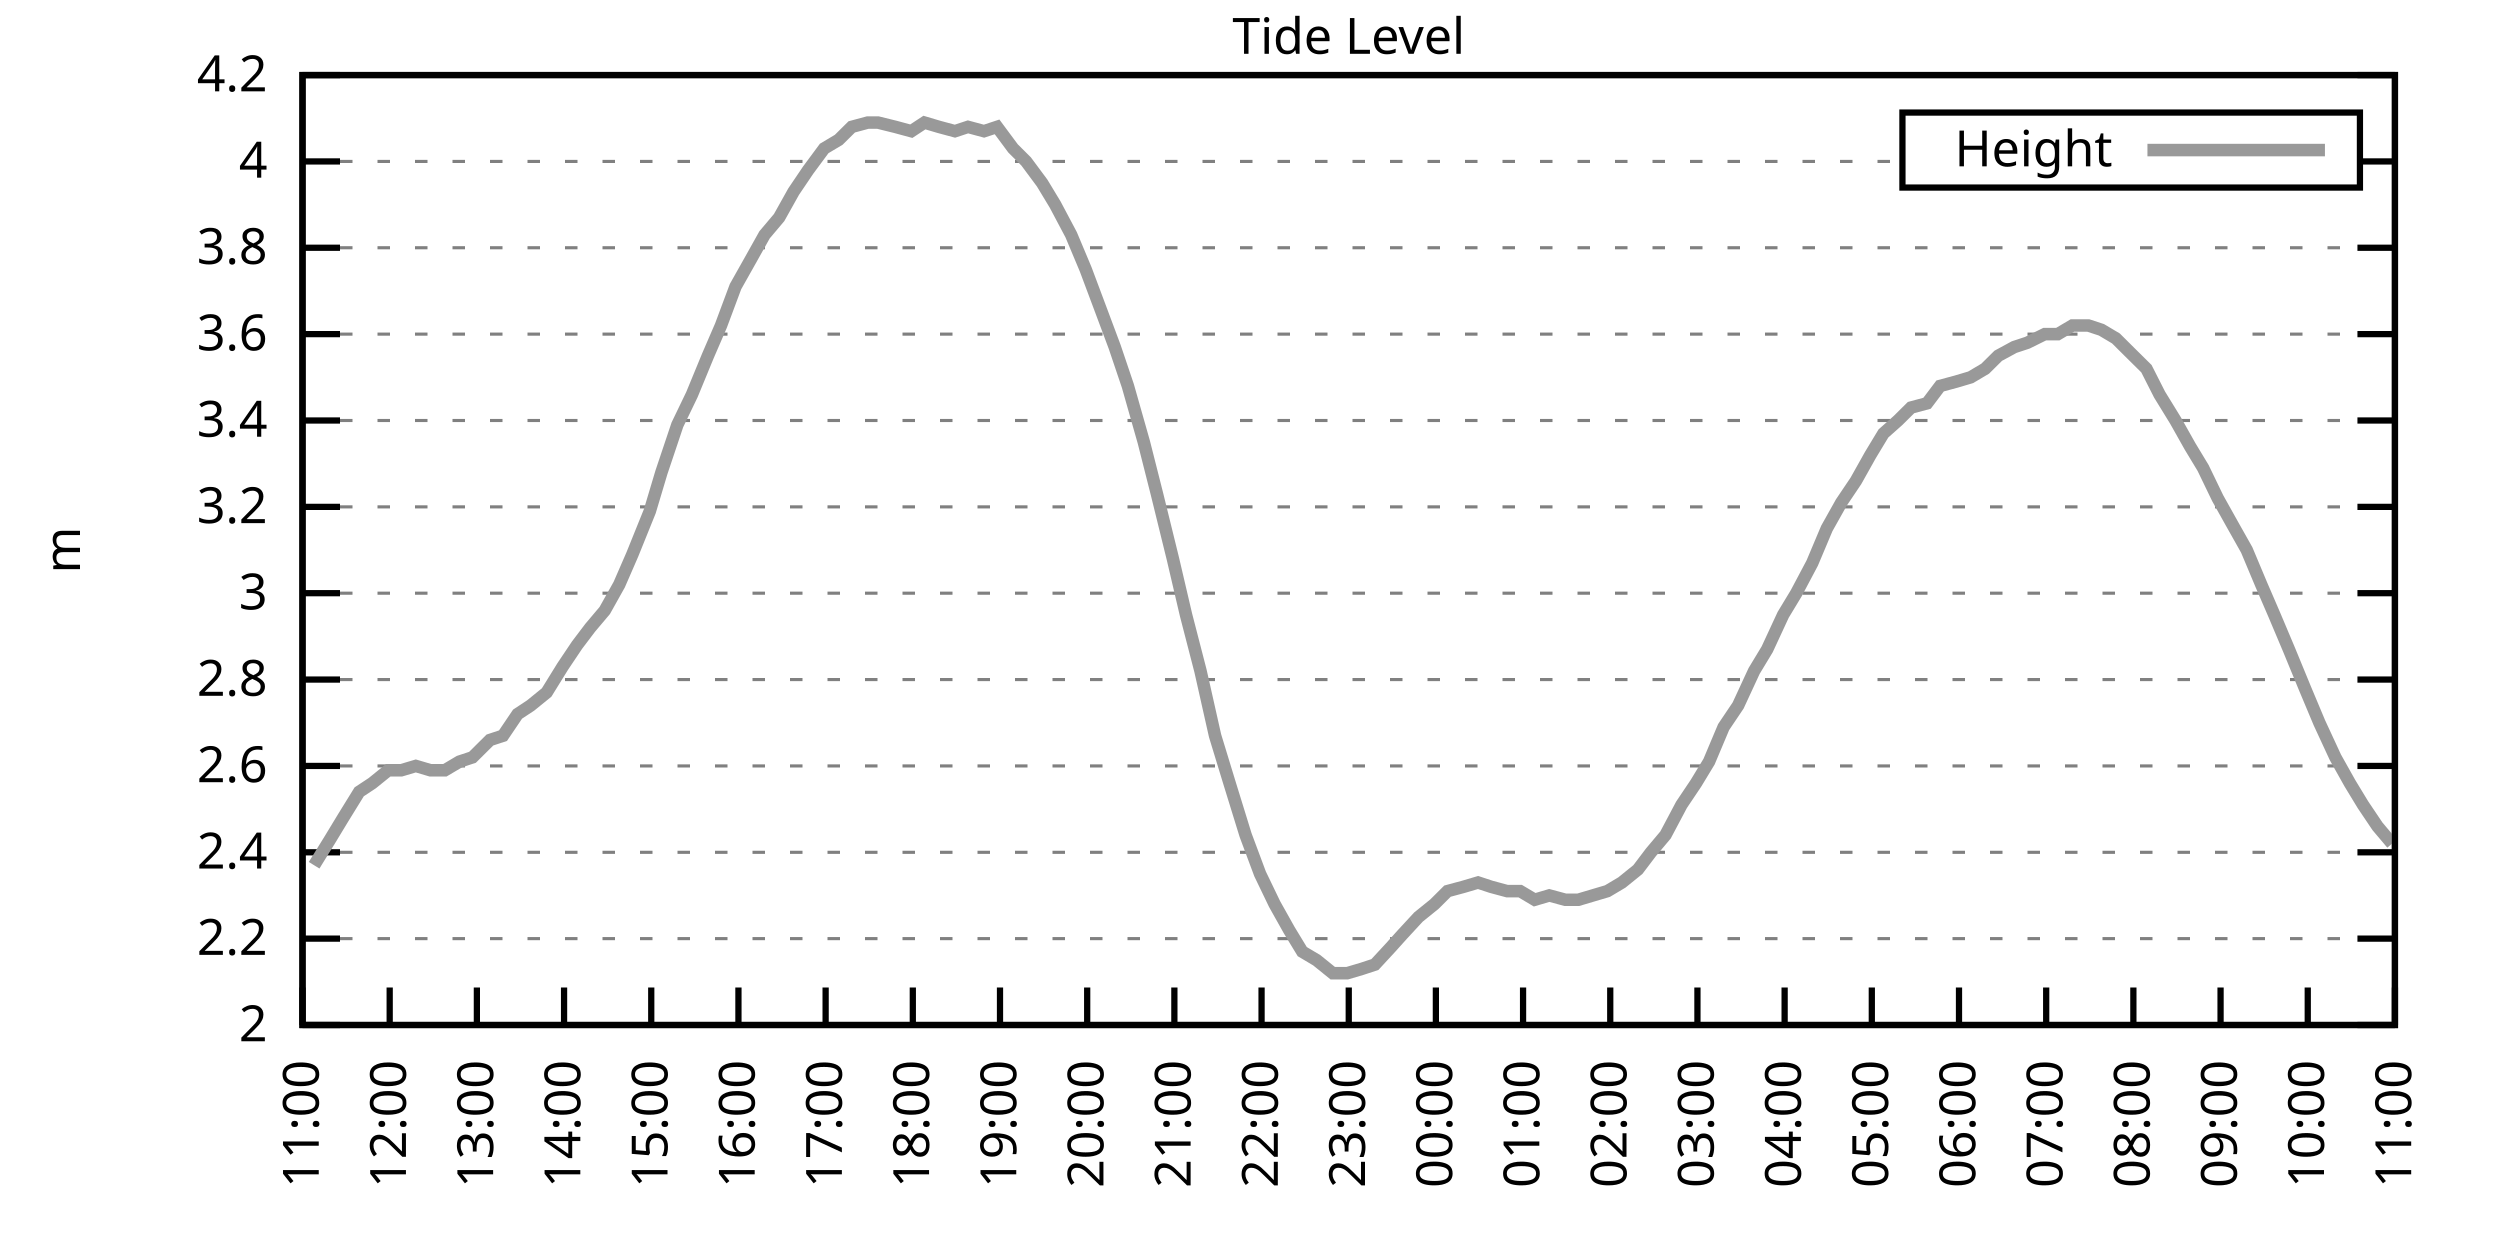
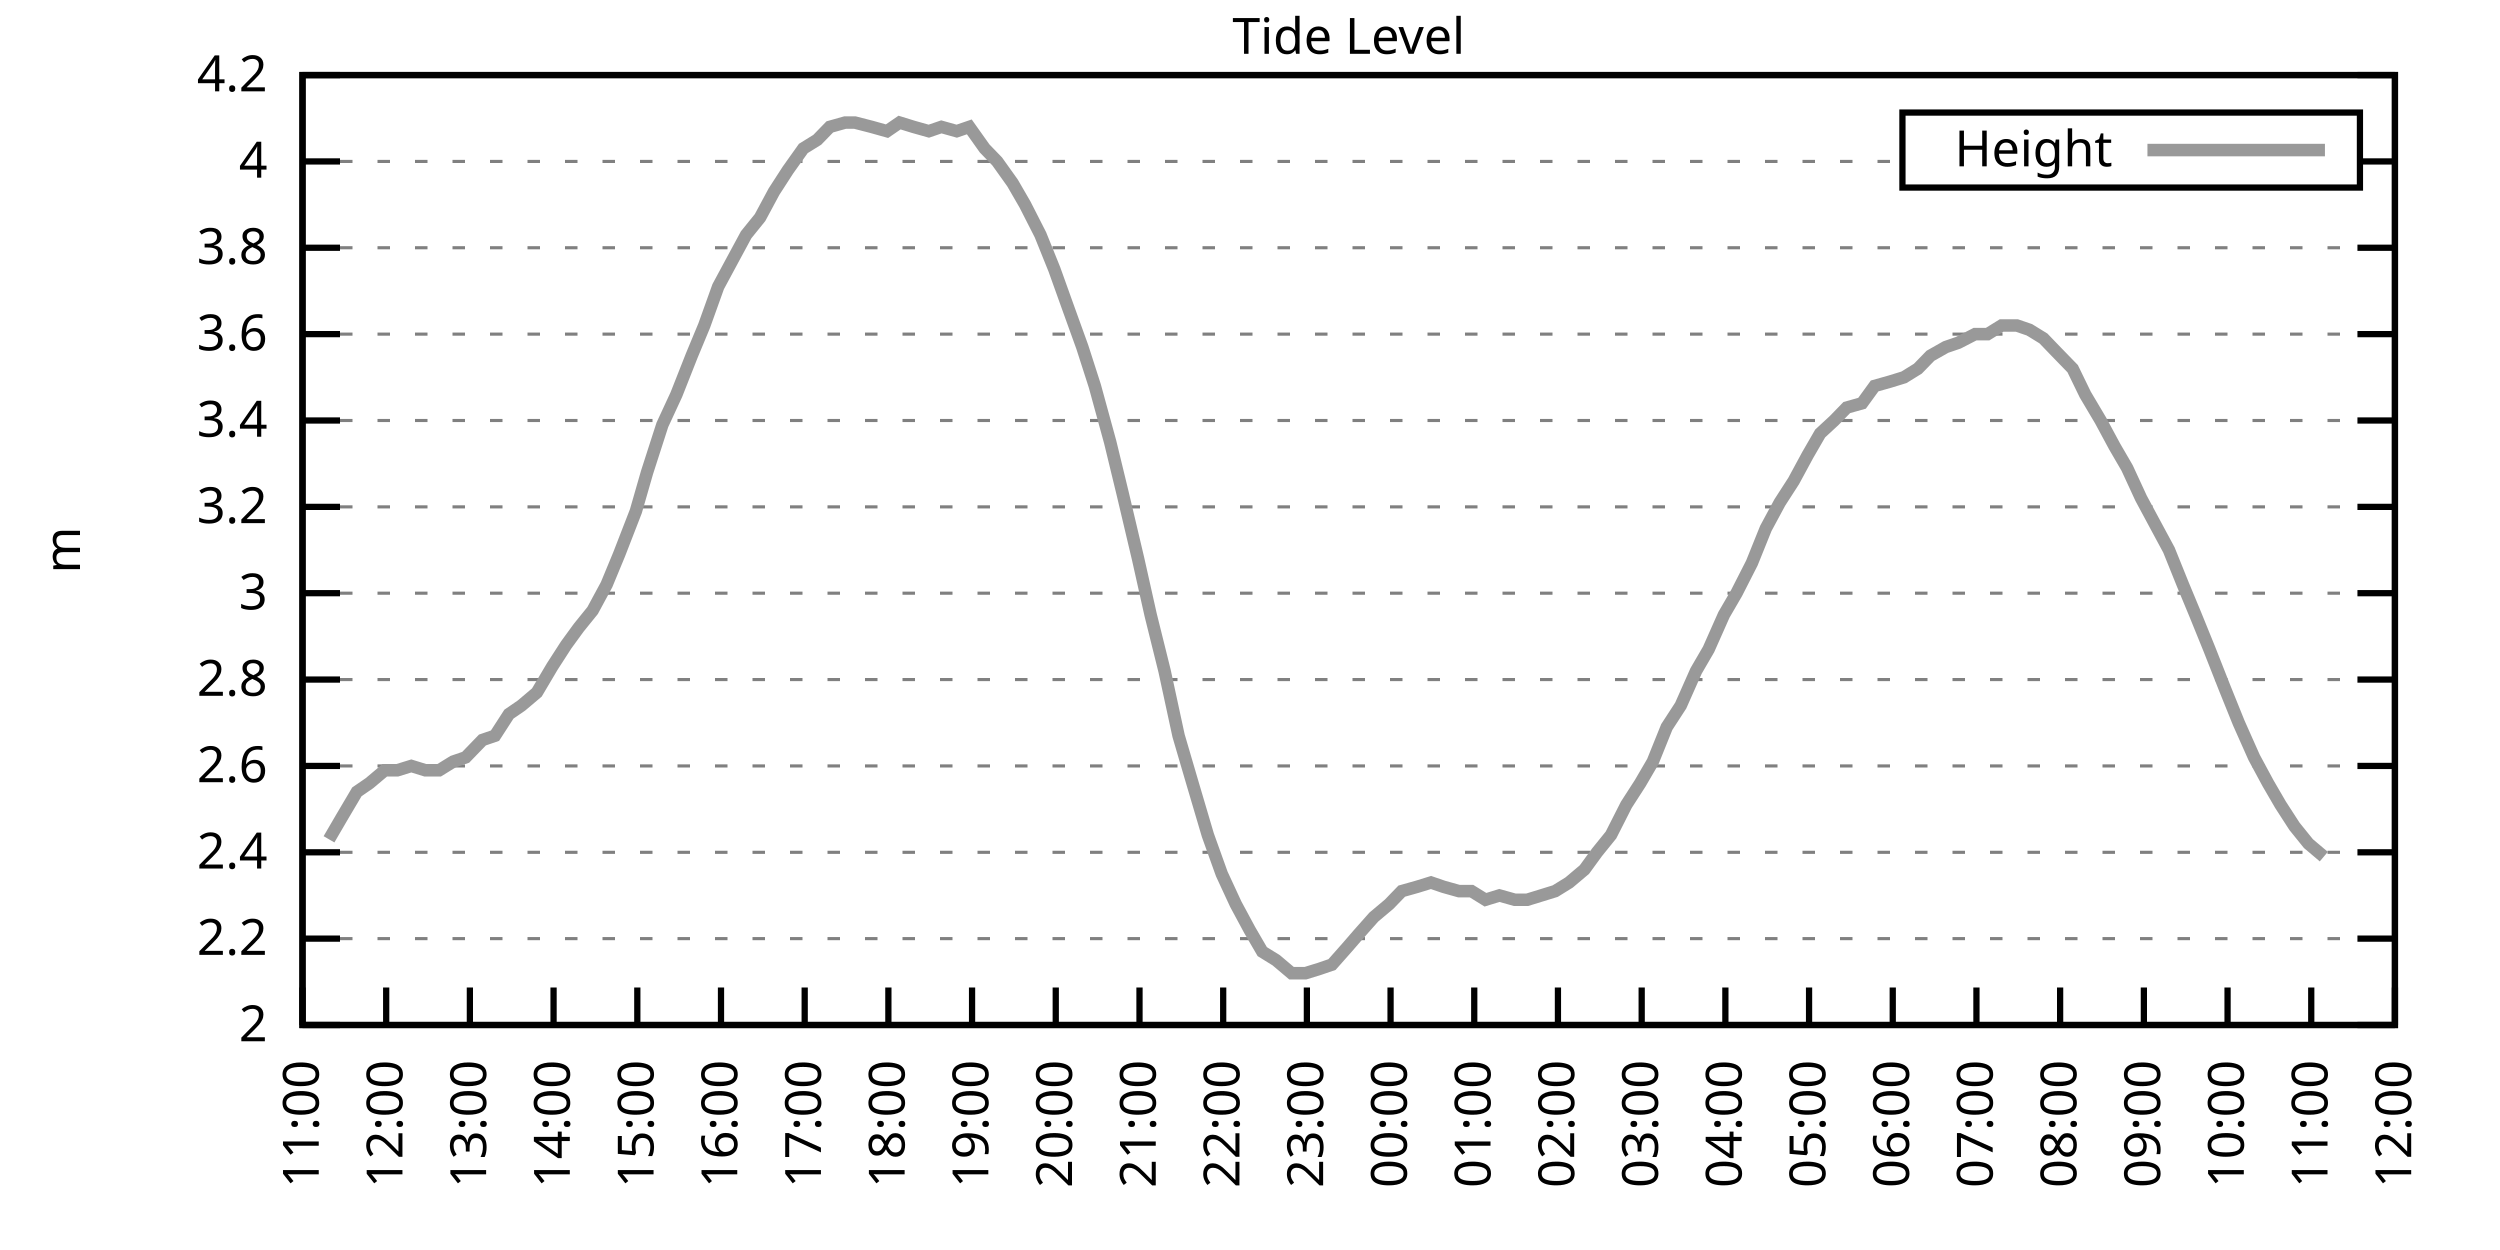
<svg xmlns="http://www.w3.org/2000/svg" xmlns:xlink="http://www.w3.org/1999/xlink" width="400" height="200" viewBox="0 0 400 200">
  <g id="gnuplot_canvas">
    <rect x="0" y="0" width="400" height="200" fill="none" />
    <defs>
      <circle id="gpDot" r="0.5" stroke-width="0.5" stroke="currentColor" />
      <path id="gpPt0" stroke-width="0.333" stroke="currentColor" d="M-1,0 h2 M0,-1 v2" />
      <path id="gpPt1" stroke-width="0.333" stroke="currentColor" d="M-1,-1 L1,1 M1,-1 L-1,1" />
      <path id="gpPt2" stroke-width="0.333" stroke="currentColor" d="M-1,0 L1,0 M0,-1 L0,1 M-1,-1 L1,1 M-1,1 L1,-1" />
      <rect id="gpPt3" stroke-width="0.333" stroke="currentColor" x="-1" y="-1" width="2" height="2" />
      <rect id="gpPt4" stroke-width="0.333" stroke="currentColor" fill="currentColor" x="-1" y="-1" width="2" height="2" />
      <circle id="gpPt5" stroke-width="0.333" stroke="currentColor" cx="0" cy="0" r="1" />
      <use xlink:href="#gpPt5" id="gpPt6" fill="currentColor" stroke="none" />
      <path id="gpPt7" stroke-width="0.333" stroke="currentColor" d="M0,-1.33 L-1.33,0.67 L1.33,0.67 z" />
      <use xlink:href="#gpPt7" id="gpPt8" fill="currentColor" stroke="none" />
      <use xlink:href="#gpPt7" id="gpPt9" stroke="currentColor" transform="rotate(180)" />
      <use xlink:href="#gpPt9" id="gpPt10" fill="currentColor" stroke="none" />
      <use xlink:href="#gpPt3" id="gpPt11" stroke="currentColor" transform="rotate(45)" />
      <use xlink:href="#gpPt11" id="gpPt12" fill="currentColor" stroke="none" />
      <path id="gpPt13" stroke-width="0.333" stroke="currentColor" d="M0,1.330 L1.265,0.411 L0.782,-1.067 L-0.782,-1.076 L-1.265,0.411 z" />
      <use xlink:href="#gpPt13" id="gpPt14" fill="currentColor" stroke="none" />
      <filter id="textbox" filterUnits="objectBoundingBox" x="0" y="0" height="1" width="1">
        <feFlood flood-color="white" flood-opacity="1" result="bgnd" />
        <feComposite in="SourceGraphic" in2="bgnd" operator="atop" />
      </filter>
      <filter id="greybox" filterUnits="objectBoundingBox" x="0" y="0" height="1" width="1">
        <feFlood flood-color="lightgrey" flood-opacity="1" result="grey" />
        <feComposite in="SourceGraphic" in2="grey" operator="atop" />
      </filter>
    </defs>
    <g fill="none" color="white" stroke="currentColor" stroke-width="1.00" stroke-linecap="butt" stroke-linejoin="miter">
</g>
    <g fill="none" color="black" stroke="currentColor" stroke-width="1.00" stroke-linecap="butt" stroke-linejoin="miter">
      <g stroke="none" shape-rendering="crispEdges">
        <polygon fill="rgb(255, 255, 255)" points="48.40,164.00 383.18,164.00 383.18,12.02 48.40,12.02 " />
      </g>
    </g>
    <g fill="none" color="black" stroke="currentColor" stroke-width="1.00" stroke-linecap="butt" stroke-linejoin="miter">
</g>
    <g fill="none" color="black" stroke="black" stroke-width="0.50" stroke-linecap="butt" stroke-linejoin="miter">
</g>
    <g fill="none" color="gray" stroke="currentColor" stroke-width="0.50" stroke-linecap="butt" stroke-linejoin="miter">
      <path stroke="gray" stroke-dasharray="2,4" class="gridline" d="M48.40,164.00 L383.19,164.00  " />
    </g>
    <g fill="none" color="gray" stroke="gray" stroke-width="1.00" stroke-linecap="butt" stroke-linejoin="miter">
</g>
    <g fill="none" color="black" stroke="currentColor" stroke-width="1.00" stroke-linecap="butt" stroke-linejoin="miter">
      <path stroke="black" d="M48.40,164.00 L54.40,164.00 M383.19,164.00 L377.19,164.00  " />
      <g transform="translate(42.80,166.60)" stroke="none" fill="black" font-family="Sans" font-size="8.00" text-anchor="end">
        <text>
          <tspan font-family="Sans"> 2</tspan>
        </text>
      </g>
    </g>
    <g fill="none" color="black" stroke="currentColor" stroke-width="1.00" stroke-linecap="butt" stroke-linejoin="miter">
</g>
    <g fill="none" color="black" stroke="black" stroke-width="0.50" stroke-linecap="butt" stroke-linejoin="miter">
</g>
    <g fill="none" color="gray" stroke="currentColor" stroke-width="0.50" stroke-linecap="butt" stroke-linejoin="miter">
      <path stroke="gray" stroke-dasharray="2,4" class="gridline" d="M48.40,150.18 L383.19,150.18  " />
    </g>
    <g fill="none" color="gray" stroke="gray" stroke-width="1.00" stroke-linecap="butt" stroke-linejoin="miter">
</g>
    <g fill="none" color="black" stroke="currentColor" stroke-width="1.00" stroke-linecap="butt" stroke-linejoin="miter">
      <path stroke="black" d="M48.40,150.18 L54.40,150.18 M383.19,150.18 L377.19,150.18  " />
      <g transform="translate(42.80,152.78)" stroke="none" fill="black" font-family="Sans" font-size="8.00" text-anchor="end">
        <text>
          <tspan font-family="Sans"> 2.2</tspan>
        </text>
      </g>
    </g>
    <g fill="none" color="black" stroke="currentColor" stroke-width="1.00" stroke-linecap="butt" stroke-linejoin="miter">
</g>
    <g fill="none" color="black" stroke="black" stroke-width="0.50" stroke-linecap="butt" stroke-linejoin="miter">
</g>
    <g fill="none" color="gray" stroke="currentColor" stroke-width="0.50" stroke-linecap="butt" stroke-linejoin="miter">
      <path stroke="gray" stroke-dasharray="2,4" class="gridline" d="M48.40,136.37 L383.19,136.37  " />
    </g>
    <g fill="none" color="gray" stroke="gray" stroke-width="1.00" stroke-linecap="butt" stroke-linejoin="miter">
</g>
    <g fill="none" color="black" stroke="currentColor" stroke-width="1.00" stroke-linecap="butt" stroke-linejoin="miter">
      <path stroke="black" d="M48.40,136.37 L54.40,136.37 M383.19,136.37 L377.19,136.37  " />
      <g transform="translate(42.80,138.97)" stroke="none" fill="black" font-family="Sans" font-size="8.00" text-anchor="end">
        <text>
          <tspan font-family="Sans"> 2.4</tspan>
        </text>
      </g>
    </g>
    <g fill="none" color="black" stroke="currentColor" stroke-width="1.00" stroke-linecap="butt" stroke-linejoin="miter">
</g>
    <g fill="none" color="black" stroke="black" stroke-width="0.50" stroke-linecap="butt" stroke-linejoin="miter">
</g>
    <g fill="none" color="gray" stroke="currentColor" stroke-width="0.50" stroke-linecap="butt" stroke-linejoin="miter">
      <path stroke="gray" stroke-dasharray="2,4" class="gridline" d="M48.40,122.55 L383.19,122.55  " />
    </g>
    <g fill="none" color="gray" stroke="gray" stroke-width="1.00" stroke-linecap="butt" stroke-linejoin="miter">
</g>
    <g fill="none" color="black" stroke="currentColor" stroke-width="1.00" stroke-linecap="butt" stroke-linejoin="miter">
      <path stroke="black" d="M48.40,122.55 L54.40,122.55 M383.19,122.55 L377.19,122.55  " />
      <g transform="translate(42.80,125.15)" stroke="none" fill="black" font-family="Sans" font-size="8.00" text-anchor="end">
        <text>
          <tspan font-family="Sans"> 2.6</tspan>
        </text>
      </g>
    </g>
    <g fill="none" color="black" stroke="currentColor" stroke-width="1.00" stroke-linecap="butt" stroke-linejoin="miter">
</g>
    <g fill="none" color="black" stroke="black" stroke-width="0.50" stroke-linecap="butt" stroke-linejoin="miter">
</g>
    <g fill="none" color="gray" stroke="currentColor" stroke-width="0.50" stroke-linecap="butt" stroke-linejoin="miter">
      <path stroke="gray" stroke-dasharray="2,4" class="gridline" d="M48.40,108.73 L383.19,108.73  " />
    </g>
    <g fill="none" color="gray" stroke="gray" stroke-width="1.00" stroke-linecap="butt" stroke-linejoin="miter">
</g>
    <g fill="none" color="black" stroke="currentColor" stroke-width="1.00" stroke-linecap="butt" stroke-linejoin="miter">
      <path stroke="black" d="M48.40,108.73 L54.40,108.73 M383.19,108.73 L377.19,108.73  " />
      <g transform="translate(42.80,111.33)" stroke="none" fill="black" font-family="Sans" font-size="8.00" text-anchor="end">
        <text>
          <tspan font-family="Sans"> 2.8</tspan>
        </text>
      </g>
    </g>
    <g fill="none" color="black" stroke="currentColor" stroke-width="1.00" stroke-linecap="butt" stroke-linejoin="miter">
</g>
    <g fill="none" color="black" stroke="black" stroke-width="0.50" stroke-linecap="butt" stroke-linejoin="miter">
</g>
    <g fill="none" color="gray" stroke="currentColor" stroke-width="0.50" stroke-linecap="butt" stroke-linejoin="miter">
      <path stroke="gray" stroke-dasharray="2,4" class="gridline" d="M48.40,94.91 L383.19,94.91  " />
    </g>
    <g fill="none" color="gray" stroke="gray" stroke-width="1.00" stroke-linecap="butt" stroke-linejoin="miter">
</g>
    <g fill="none" color="black" stroke="currentColor" stroke-width="1.00" stroke-linecap="butt" stroke-linejoin="miter">
      <path stroke="black" d="M48.40,94.91 L54.40,94.91 M383.19,94.91 L377.19,94.91  " />
      <g transform="translate(42.80,97.51)" stroke="none" fill="black" font-family="Sans" font-size="8.00" text-anchor="end">
        <text>
          <tspan font-family="Sans"> 3</tspan>
        </text>
      </g>
    </g>
    <g fill="none" color="black" stroke="currentColor" stroke-width="1.00" stroke-linecap="butt" stroke-linejoin="miter">
</g>
    <g fill="none" color="black" stroke="black" stroke-width="0.50" stroke-linecap="butt" stroke-linejoin="miter">
</g>
    <g fill="none" color="gray" stroke="currentColor" stroke-width="0.50" stroke-linecap="butt" stroke-linejoin="miter">
      <path stroke="gray" stroke-dasharray="2,4" class="gridline" d="M48.40,81.10 L383.19,81.10  " />
    </g>
    <g fill="none" color="gray" stroke="gray" stroke-width="1.00" stroke-linecap="butt" stroke-linejoin="miter">
</g>
    <g fill="none" color="black" stroke="currentColor" stroke-width="1.00" stroke-linecap="butt" stroke-linejoin="miter">
      <path stroke="black" d="M48.40,81.10 L54.40,81.10 M383.19,81.10 L377.19,81.10  " />
      <g transform="translate(42.80,83.70)" stroke="none" fill="black" font-family="Sans" font-size="8.00" text-anchor="end">
        <text>
          <tspan font-family="Sans"> 3.2</tspan>
        </text>
      </g>
    </g>
    <g fill="none" color="black" stroke="currentColor" stroke-width="1.00" stroke-linecap="butt" stroke-linejoin="miter">
</g>
    <g fill="none" color="black" stroke="black" stroke-width="0.50" stroke-linecap="butt" stroke-linejoin="miter">
</g>
    <g fill="none" color="gray" stroke="currentColor" stroke-width="0.50" stroke-linecap="butt" stroke-linejoin="miter">
      <path stroke="gray" stroke-dasharray="2,4" class="gridline" d="M48.40,67.28 L383.19,67.28  " />
    </g>
    <g fill="none" color="gray" stroke="gray" stroke-width="1.00" stroke-linecap="butt" stroke-linejoin="miter">
</g>
    <g fill="none" color="black" stroke="currentColor" stroke-width="1.00" stroke-linecap="butt" stroke-linejoin="miter">
      <path stroke="black" d="M48.40,67.28 L54.40,67.28 M383.19,67.28 L377.19,67.28  " />
      <g transform="translate(42.80,69.88)" stroke="none" fill="black" font-family="Sans" font-size="8.00" text-anchor="end">
        <text>
          <tspan font-family="Sans"> 3.4</tspan>
        </text>
      </g>
    </g>
    <g fill="none" color="black" stroke="currentColor" stroke-width="1.00" stroke-linecap="butt" stroke-linejoin="miter">
</g>
    <g fill="none" color="black" stroke="black" stroke-width="0.50" stroke-linecap="butt" stroke-linejoin="miter">
</g>
    <g fill="none" color="gray" stroke="currentColor" stroke-width="0.50" stroke-linecap="butt" stroke-linejoin="miter">
      <path stroke="gray" stroke-dasharray="2,4" class="gridline" d="M48.40,53.46 L383.19,53.46  " />
    </g>
    <g fill="none" color="gray" stroke="gray" stroke-width="1.00" stroke-linecap="butt" stroke-linejoin="miter">
</g>
    <g fill="none" color="black" stroke="currentColor" stroke-width="1.00" stroke-linecap="butt" stroke-linejoin="miter">
      <path stroke="black" d="M48.40,53.46 L54.40,53.46 M383.19,53.46 L377.19,53.46  " />
      <g transform="translate(42.80,56.06)" stroke="none" fill="black" font-family="Sans" font-size="8.00" text-anchor="end">
        <text>
          <tspan font-family="Sans"> 3.6</tspan>
        </text>
      </g>
    </g>
    <g fill="none" color="black" stroke="currentColor" stroke-width="1.00" stroke-linecap="butt" stroke-linejoin="miter">
</g>
    <g fill="none" color="black" stroke="black" stroke-width="0.50" stroke-linecap="butt" stroke-linejoin="miter">
</g>
    <g fill="none" color="gray" stroke="currentColor" stroke-width="0.50" stroke-linecap="butt" stroke-linejoin="miter">
      <path stroke="gray" stroke-dasharray="2,4" class="gridline" d="M48.40,39.64 L383.19,39.64  " />
    </g>
    <g fill="none" color="gray" stroke="gray" stroke-width="1.00" stroke-linecap="butt" stroke-linejoin="miter">
</g>
    <g fill="none" color="black" stroke="currentColor" stroke-width="1.00" stroke-linecap="butt" stroke-linejoin="miter">
      <path stroke="black" d="M48.40,39.64 L54.40,39.64 M383.19,39.64 L377.19,39.64  " />
      <g transform="translate(42.80,42.24)" stroke="none" fill="black" font-family="Sans" font-size="8.00" text-anchor="end">
        <text>
          <tspan font-family="Sans"> 3.8</tspan>
        </text>
      </g>
    </g>
    <g fill="none" color="black" stroke="currentColor" stroke-width="1.00" stroke-linecap="butt" stroke-linejoin="miter">
</g>
    <g fill="none" color="black" stroke="black" stroke-width="0.50" stroke-linecap="butt" stroke-linejoin="miter">
</g>
    <g fill="none" color="gray" stroke="currentColor" stroke-width="0.50" stroke-linecap="butt" stroke-linejoin="miter">
      <path stroke="gray" stroke-dasharray="2,4" class="gridline" d="M48.40,25.83 L304.39,25.83 M377.59,25.83 L383.19,25.83  " />
    </g>
    <g fill="none" color="gray" stroke="gray" stroke-width="1.00" stroke-linecap="butt" stroke-linejoin="miter">
</g>
    <g fill="none" color="black" stroke="currentColor" stroke-width="1.00" stroke-linecap="butt" stroke-linejoin="miter">
      <path stroke="black" d="M48.40,25.83 L54.40,25.83 M383.19,25.83 L377.19,25.83  " />
      <g transform="translate(42.80,28.43)" stroke="none" fill="black" font-family="Sans" font-size="8.00" text-anchor="end">
        <text>
          <tspan font-family="Sans"> 4</tspan>
        </text>
      </g>
    </g>
    <g fill="none" color="black" stroke="currentColor" stroke-width="1.00" stroke-linecap="butt" stroke-linejoin="miter">
</g>
    <g fill="none" color="black" stroke="black" stroke-width="0.50" stroke-linecap="butt" stroke-linejoin="miter">
</g>
    <g fill="none" color="gray" stroke="currentColor" stroke-width="0.50" stroke-linecap="butt" stroke-linejoin="miter">
      <path stroke="gray" stroke-dasharray="2,4" class="gridline" d="M48.40,12.01 L383.19,12.01  " />
    </g>
    <g fill="none" color="gray" stroke="gray" stroke-width="1.00" stroke-linecap="butt" stroke-linejoin="miter">
</g>
    <g fill="none" color="black" stroke="currentColor" stroke-width="1.00" stroke-linecap="butt" stroke-linejoin="miter">
      <path stroke="black" d="M48.40,12.01 L54.40,12.01 M383.19,12.01 L377.19,12.01  " />
      <g transform="translate(42.80,14.61)" stroke="none" fill="black" font-family="Sans" font-size="8.00" text-anchor="end">
        <text>
          <tspan font-family="Sans"> 4.2</tspan>
        </text>
      </g>
    </g>
    <g fill="none" color="black" stroke="currentColor" stroke-width="1.00" stroke-linecap="butt" stroke-linejoin="miter">
      <path stroke="black" d="M48.40,164.00 L48.40,158.00  " />
      <g transform="translate(51.00,169.60) rotate(270.00)" stroke="none" fill="black" font-family="Sans" font-size="8.00" text-anchor="end">
        <text>
          <tspan font-family="Sans">11:00</tspan>
        </text>
      </g>
    </g>
    <g fill="none" color="black" stroke="currentColor" stroke-width="1.00" stroke-linecap="butt" stroke-linejoin="miter">
-       <path stroke="black" d="M62.35,164.00 L62.35,158.00  " />
-       <g transform="translate(64.95,169.60) rotate(270.00)" stroke="none" fill="black" font-family="Sans" font-size="8.00" text-anchor="end">
+       <path stroke="black" d="M61.79,164.00 L61.79,158.00  " />
+       <g transform="translate(64.39,169.60) rotate(270.00)" stroke="none" fill="black" font-family="Sans" font-size="8.00" text-anchor="end">
        <text>
          <tspan font-family="Sans">12:00</tspan>
        </text>
      </g>
    </g>
    <g fill="none" color="black" stroke="currentColor" stroke-width="1.00" stroke-linecap="butt" stroke-linejoin="miter">
-       <path stroke="black" d="M76.30,164.00 L76.30,158.00  " />
-       <g transform="translate(78.90,169.60) rotate(270.00)" stroke="none" fill="black" font-family="Sans" font-size="8.00" text-anchor="end">
+       <path stroke="black" d="M75.18,164.00 L75.18,158.00  " />
+       <g transform="translate(77.78,169.60) rotate(270.00)" stroke="none" fill="black" font-family="Sans" font-size="8.00" text-anchor="end">
        <text>
          <tspan font-family="Sans">13:00</tspan>
        </text>
      </g>
    </g>
    <g fill="none" color="black" stroke="currentColor" stroke-width="1.00" stroke-linecap="butt" stroke-linejoin="miter">
-       <path stroke="black" d="M90.25,164.00 L90.25,158.00  " />
-       <g transform="translate(92.85,169.60) rotate(270.00)" stroke="none" fill="black" font-family="Sans" font-size="8.00" text-anchor="end">
+       <path stroke="black" d="M88.57,164.00 L88.57,158.00  " />
+       <g transform="translate(91.17,169.60) rotate(270.00)" stroke="none" fill="black" font-family="Sans" font-size="8.00" text-anchor="end">
        <text>
          <tspan font-family="Sans">14:00</tspan>
        </text>
      </g>
    </g>
    <g fill="none" color="black" stroke="currentColor" stroke-width="1.00" stroke-linecap="butt" stroke-linejoin="miter">
-       <path stroke="black" d="M104.20,164.00 L104.20,158.00  " />
-       <g transform="translate(106.80,169.60) rotate(270.00)" stroke="none" fill="black" font-family="Sans" font-size="8.00" text-anchor="end">
+       <path stroke="black" d="M101.97,164.00 L101.97,158.00  " />
+       <g transform="translate(104.57,169.60) rotate(270.00)" stroke="none" fill="black" font-family="Sans" font-size="8.00" text-anchor="end">
        <text>
          <tspan font-family="Sans">15:00</tspan>
        </text>
      </g>
    </g>
    <g fill="none" color="black" stroke="currentColor" stroke-width="1.00" stroke-linecap="butt" stroke-linejoin="miter">
-       <path stroke="black" d="M118.15,164.00 L118.15,158.00  " />
-       <g transform="translate(120.75,169.60) rotate(270.00)" stroke="none" fill="black" font-family="Sans" font-size="8.00" text-anchor="end">
+       <path stroke="black" d="M115.36,164.00 L115.36,158.00  " />
+       <g transform="translate(117.96,169.60) rotate(270.00)" stroke="none" fill="black" font-family="Sans" font-size="8.00" text-anchor="end">
        <text>
          <tspan font-family="Sans">16:00</tspan>
        </text>
      </g>
    </g>
    <g fill="none" color="black" stroke="currentColor" stroke-width="1.00" stroke-linecap="butt" stroke-linejoin="miter">
-       <path stroke="black" d="M132.10,164.00 L132.10,158.00  " />
-       <g transform="translate(134.70,169.60) rotate(270.00)" stroke="none" fill="black" font-family="Sans" font-size="8.00" text-anchor="end">
+       <path stroke="black" d="M128.75,164.00 L128.75,158.00  " />
+       <g transform="translate(131.35,169.60) rotate(270.00)" stroke="none" fill="black" font-family="Sans" font-size="8.00" text-anchor="end">
        <text>
          <tspan font-family="Sans">17:00</tspan>
        </text>
      </g>
    </g>
    <g fill="none" color="black" stroke="currentColor" stroke-width="1.00" stroke-linecap="butt" stroke-linejoin="miter">
-       <path stroke="black" d="M146.05,164.00 L146.05,158.00  " />
-       <g transform="translate(148.65,169.60) rotate(270.00)" stroke="none" fill="black" font-family="Sans" font-size="8.00" text-anchor="end">
+       <path stroke="black" d="M142.14,164.00 L142.14,158.00  " />
+       <g transform="translate(144.74,169.60) rotate(270.00)" stroke="none" fill="black" font-family="Sans" font-size="8.00" text-anchor="end">
        <text>
          <tspan font-family="Sans">18:00</tspan>
        </text>
      </g>
    </g>
    <g fill="none" color="black" stroke="currentColor" stroke-width="1.00" stroke-linecap="butt" stroke-linejoin="miter">
-       <path stroke="black" d="M160.00,164.00 L160.00,158.00  " />
-       <g transform="translate(162.60,169.60) rotate(270.00)" stroke="none" fill="black" font-family="Sans" font-size="8.00" text-anchor="end">
+       <path stroke="black" d="M155.53,164.00 L155.53,158.00  " />
+       <g transform="translate(158.13,169.60) rotate(270.00)" stroke="none" fill="black" font-family="Sans" font-size="8.00" text-anchor="end">
        <text>
          <tspan font-family="Sans">19:00</tspan>
        </text>
      </g>
    </g>
    <g fill="none" color="black" stroke="currentColor" stroke-width="1.00" stroke-linecap="butt" stroke-linejoin="miter">
-       <path stroke="black" d="M173.95,164.00 L173.95,158.00  " />
-       <g transform="translate(176.55,169.60) rotate(270.00)" stroke="none" fill="black" font-family="Sans" font-size="8.00" text-anchor="end">
+       <path stroke="black" d="M168.92,164.00 L168.92,158.00  " />
+       <g transform="translate(171.52,169.60) rotate(270.00)" stroke="none" fill="black" font-family="Sans" font-size="8.00" text-anchor="end">
        <text>
          <tspan font-family="Sans">20:00</tspan>
        </text>
      </g>
    </g>
    <g fill="none" color="black" stroke="currentColor" stroke-width="1.00" stroke-linecap="butt" stroke-linejoin="miter">
-       <path stroke="black" d="M187.90,164.00 L187.90,158.00  " />
-       <g transform="translate(190.50,169.60) rotate(270.00)" stroke="none" fill="black" font-family="Sans" font-size="8.00" text-anchor="end">
+       <path stroke="black" d="M182.32,164.00 L182.32,158.00  " />
+       <g transform="translate(184.92,169.60) rotate(270.00)" stroke="none" fill="black" font-family="Sans" font-size="8.00" text-anchor="end">
        <text>
          <tspan font-family="Sans">21:00</tspan>
        </text>
      </g>
    </g>
    <g fill="none" color="black" stroke="currentColor" stroke-width="1.00" stroke-linecap="butt" stroke-linejoin="miter">
-       <path stroke="black" d="M201.85,164.00 L201.85,158.00  " />
-       <g transform="translate(204.45,169.60) rotate(270.00)" stroke="none" fill="black" font-family="Sans" font-size="8.00" text-anchor="end">
+       <path stroke="black" d="M195.71,164.00 L195.71,158.00  " />
+       <g transform="translate(198.31,169.60) rotate(270.00)" stroke="none" fill="black" font-family="Sans" font-size="8.00" text-anchor="end">
        <text>
          <tspan font-family="Sans">22:00</tspan>
        </text>
      </g>
    </g>
    <g fill="none" color="black" stroke="currentColor" stroke-width="1.00" stroke-linecap="butt" stroke-linejoin="miter">
-       <path stroke="black" d="M215.80,164.00 L215.80,158.00  " />
-       <g transform="translate(218.40,169.60) rotate(270.00)" stroke="none" fill="black" font-family="Sans" font-size="8.00" text-anchor="end">
+       <path stroke="black" d="M209.10,164.00 L209.10,158.00  " />
+       <g transform="translate(211.70,169.60) rotate(270.00)" stroke="none" fill="black" font-family="Sans" font-size="8.00" text-anchor="end">
        <text>
          <tspan font-family="Sans">23:00</tspan>
        </text>
      </g>
    </g>
    <g fill="none" color="black" stroke="currentColor" stroke-width="1.00" stroke-linecap="butt" stroke-linejoin="miter">
-       <path stroke="black" d="M229.74,164.00 L229.74,158.00  " />
-       <g transform="translate(232.34,169.60) rotate(270.00)" stroke="none" fill="black" font-family="Sans" font-size="8.00" text-anchor="end">
+       <path stroke="black" d="M222.49,164.00 L222.49,158.00  " />
+       <g transform="translate(225.09,169.60) rotate(270.00)" stroke="none" fill="black" font-family="Sans" font-size="8.00" text-anchor="end">
        <text>
          <tspan font-family="Sans">00:00</tspan>
        </text>
      </g>
    </g>
    <g fill="none" color="black" stroke="currentColor" stroke-width="1.00" stroke-linecap="butt" stroke-linejoin="miter">
-       <path stroke="black" d="M243.69,164.00 L243.69,158.00  " />
-       <g transform="translate(246.29,169.60) rotate(270.00)" stroke="none" fill="black" font-family="Sans" font-size="8.00" text-anchor="end">
+       <path stroke="black" d="M235.88,164.00 L235.88,158.00  " />
+       <g transform="translate(238.48,169.60) rotate(270.00)" stroke="none" fill="black" font-family="Sans" font-size="8.00" text-anchor="end">
        <text>
          <tspan font-family="Sans">01:00</tspan>
        </text>
      </g>
    </g>
    <g fill="none" color="black" stroke="currentColor" stroke-width="1.00" stroke-linecap="butt" stroke-linejoin="miter">
-       <path stroke="black" d="M257.64,164.00 L257.64,158.00  " />
-       <g transform="translate(260.24,169.60) rotate(270.00)" stroke="none" fill="black" font-family="Sans" font-size="8.00" text-anchor="end">
+       <path stroke="black" d="M249.27,164.00 L249.27,158.00  " />
+       <g transform="translate(251.87,169.60) rotate(270.00)" stroke="none" fill="black" font-family="Sans" font-size="8.00" text-anchor="end">
        <text>
          <tspan font-family="Sans">02:00</tspan>
        </text>
      </g>
    </g>
    <g fill="none" color="black" stroke="currentColor" stroke-width="1.00" stroke-linecap="butt" stroke-linejoin="miter">
-       <path stroke="black" d="M271.59,164.00 L271.59,158.00  " />
-       <g transform="translate(274.19,169.60) rotate(270.00)" stroke="none" fill="black" font-family="Sans" font-size="8.00" text-anchor="end">
+       <path stroke="black" d="M262.67,164.00 L262.67,158.00  " />
+       <g transform="translate(265.27,169.60) rotate(270.00)" stroke="none" fill="black" font-family="Sans" font-size="8.00" text-anchor="end">
        <text>
          <tspan font-family="Sans">03:00</tspan>
        </text>
      </g>
    </g>
    <g fill="none" color="black" stroke="currentColor" stroke-width="1.00" stroke-linecap="butt" stroke-linejoin="miter">
-       <path stroke="black" d="M285.54,164.00 L285.54,158.00  " />
-       <g transform="translate(288.14,169.60) rotate(270.00)" stroke="none" fill="black" font-family="Sans" font-size="8.00" text-anchor="end">
+       <path stroke="black" d="M276.06,164.00 L276.06,158.00  " />
+       <g transform="translate(278.66,169.60) rotate(270.00)" stroke="none" fill="black" font-family="Sans" font-size="8.00" text-anchor="end">
        <text>
          <tspan font-family="Sans">04:00</tspan>
        </text>
      </g>
    </g>
    <g fill="none" color="black" stroke="currentColor" stroke-width="1.00" stroke-linecap="butt" stroke-linejoin="miter">
-       <path stroke="black" d="M299.49,164.00 L299.49,158.00  " />
-       <g transform="translate(302.09,169.60) rotate(270.00)" stroke="none" fill="black" font-family="Sans" font-size="8.00" text-anchor="end">
+       <path stroke="black" d="M289.45,164.00 L289.45,158.00  " />
+       <g transform="translate(292.05,169.60) rotate(270.00)" stroke="none" fill="black" font-family="Sans" font-size="8.00" text-anchor="end">
        <text>
          <tspan font-family="Sans">05:00</tspan>
        </text>
      </g>
    </g>
    <g fill="none" color="black" stroke="currentColor" stroke-width="1.00" stroke-linecap="butt" stroke-linejoin="miter">
-       <path stroke="black" d="M313.44,164.00 L313.44,158.00  " />
-       <g transform="translate(316.04,169.60) rotate(270.00)" stroke="none" fill="black" font-family="Sans" font-size="8.00" text-anchor="end">
+       <path stroke="black" d="M302.84,164.00 L302.84,158.00  " />
+       <g transform="translate(305.44,169.60) rotate(270.00)" stroke="none" fill="black" font-family="Sans" font-size="8.00" text-anchor="end">
        <text>
          <tspan font-family="Sans">06:00</tspan>
        </text>
      </g>
    </g>
    <g fill="none" color="black" stroke="currentColor" stroke-width="1.00" stroke-linecap="butt" stroke-linejoin="miter">
-       <path stroke="black" d="M327.39,164.00 L327.39,158.00  " />
-       <g transform="translate(329.99,169.60) rotate(270.00)" stroke="none" fill="black" font-family="Sans" font-size="8.00" text-anchor="end">
+       <path stroke="black" d="M316.23,164.00 L316.23,158.00  " />
+       <g transform="translate(318.83,169.60) rotate(270.00)" stroke="none" fill="black" font-family="Sans" font-size="8.00" text-anchor="end">
        <text>
          <tspan font-family="Sans">07:00</tspan>
        </text>
      </g>
    </g>
    <g fill="none" color="black" stroke="currentColor" stroke-width="1.00" stroke-linecap="butt" stroke-linejoin="miter">
-       <path stroke="black" d="M341.34,164.00 L341.34,158.00  " />
-       <g transform="translate(343.94,169.60) rotate(270.00)" stroke="none" fill="black" font-family="Sans" font-size="8.00" text-anchor="end">
+       <path stroke="black" d="M329.62,164.00 L329.62,158.00  " />
+       <g transform="translate(332.22,169.60) rotate(270.00)" stroke="none" fill="black" font-family="Sans" font-size="8.00" text-anchor="end">
        <text>
          <tspan font-family="Sans">08:00</tspan>
        </text>
      </g>
    </g>
    <g fill="none" color="black" stroke="currentColor" stroke-width="1.00" stroke-linecap="butt" stroke-linejoin="miter">
-       <path stroke="black" d="M355.29,164.00 L355.29,158.00  " />
-       <g transform="translate(357.89,169.60) rotate(270.00)" stroke="none" fill="black" font-family="Sans" font-size="8.00" text-anchor="end">
+       <path stroke="black" d="M343.02,164.00 L343.02,158.00  " />
+       <g transform="translate(345.62,169.60) rotate(270.00)" stroke="none" fill="black" font-family="Sans" font-size="8.00" text-anchor="end">
        <text>
          <tspan font-family="Sans">09:00</tspan>
        </text>
      </g>
    </g>
    <g fill="none" color="black" stroke="currentColor" stroke-width="1.00" stroke-linecap="butt" stroke-linejoin="miter">
-       <path stroke="black" d="M369.24,164.00 L369.24,158.00  " />
-       <g transform="translate(371.84,169.60) rotate(270.00)" stroke="none" fill="black" font-family="Sans" font-size="8.00" text-anchor="end">
+       <path stroke="black" d="M356.41,164.00 L356.41,158.00  " />
+       <g transform="translate(359.01,169.60) rotate(270.00)" stroke="none" fill="black" font-family="Sans" font-size="8.00" text-anchor="end">
        <text>
          <tspan font-family="Sans">10:00</tspan>
+         </text>
+       </g>
+     </g>
+     <g fill="none" color="black" stroke="currentColor" stroke-width="1.00" stroke-linecap="butt" stroke-linejoin="miter">
+       <path stroke="black" d="M369.80,164.00 L369.80,158.00  " />
+       <g transform="translate(372.40,169.60) rotate(270.00)" stroke="none" fill="black" font-family="Sans" font-size="8.00" text-anchor="end">
+         <text>
+           <tspan font-family="Sans">11:00</tspan>
        </text>
      </g>
    </g>
    <g fill="none" color="black" stroke="currentColor" stroke-width="1.00" stroke-linecap="butt" stroke-linejoin="miter">
      <path stroke="black" d="M383.19,164.00 L383.19,158.00  " />
      <g transform="translate(385.79,169.60) rotate(270.00)" stroke="none" fill="black" font-family="Sans" font-size="8.00" text-anchor="end">
        <text>
-           <tspan font-family="Sans">11:00</tspan>
+           <tspan font-family="Sans">12:00</tspan>
        </text>
      </g>
    </g>
    <g fill="none" color="black" stroke="currentColor" stroke-width="1.00" stroke-linecap="butt" stroke-linejoin="miter">
</g>
    <g fill="none" color="black" stroke="currentColor" stroke-width="1.00" stroke-linecap="butt" stroke-linejoin="miter">
      <path stroke="black" d="M48.40,12.01 L48.40,164.00 L383.19,164.00 L383.19,12.01 L48.40,12.01 Z  " />
    </g>
    <g fill="none" color="black" stroke="currentColor" stroke-width="1.00" stroke-linecap="butt" stroke-linejoin="miter">
</g>
    <g fill="none" color="black" stroke="currentColor" stroke-width="1.00" stroke-linecap="butt" stroke-linejoin="miter">
      <path stroke="black" d="M304.39,30.01 L304.39,18.01 L377.59,18.01 L377.59,30.01 L304.39,30.01 Z  " />
    </g>
    <g id="Tide_level_plot_1">
      <g fill="none" color="white" stroke="black" stroke-width="2.00" stroke-linecap="butt" stroke-linejoin="miter">
</g>
      <g fill="none" color="black" stroke="currentColor" stroke-width="2.00" stroke-linecap="butt" stroke-linejoin="miter">
        <g transform="translate(337.99,26.61)" stroke="none" fill="black" font-family="Sans" font-size="8.00" text-anchor="end">
          <text>
            <tspan font-family="Sans">Height</tspan>
          </text>
        </g>
      </g>
      <g fill="none" color="black" stroke="currentColor" stroke-width="2.00" stroke-linecap="butt" stroke-linejoin="miter">
-         <path stroke="rgb(153, 153, 153)" d="M343.59,24.01 L371.99,24.01 M50.26,138.44 L52.82,134.29 L54.91,130.84 L57.47,126.69 L59.56,125.31 L62.12,123.24   L64.21,123.24 L66.53,122.55 L68.86,123.24 L71.18,123.24 L73.51,121.86 L75.60,121.17 L78.39,118.40 L80.48,117.71   L82.81,114.26 L84.90,112.88 L87.46,110.80 L90.02,106.66 L92.34,103.20 L94.43,100.44 L96.76,97.68 L99.08,93.53   L101.18,88.70 L103.97,81.79 L105.83,75.57 L108.38,67.97 L110.71,63.13 L113.27,56.92 L115.36,52.08 L117.68,45.86   L120.01,41.72 L122.33,37.57 L124.66,34.81 L126.98,30.66 L129.31,27.21 L131.87,23.75 L134.19,22.37 L136.28,20.30   L138.84,19.61 L140.47,19.61 L143.26,20.30 L145.81,20.99 L147.91,19.61 L150.23,20.30 L152.79,20.99 L154.88,20.30   L157.44,20.99 L159.53,20.30 L162.09,23.75 L164.18,25.83 L166.74,29.28 L168.83,32.74 L171.39,37.57 L173.71,43.10   L176.04,49.32 L178.36,55.53 L180.46,61.75 L183.01,70.73 L185.11,79.02 L187.66,89.39 L189.76,98.37 L192.08,107.35   L194.41,117.71 L196.73,125.31 L199.29,133.60 L201.61,139.82 L203.94,144.66 L206.26,148.80 L208.36,152.26 L210.68,153.64   L213.24,155.71 L215.56,155.71 L217.89,155.02 L219.98,154.33 L222.54,151.56 L224.40,149.49 L226.95,146.73 L229.51,144.66   L231.60,142.58 L234.16,141.89 L236.49,141.20 L238.58,141.89 L241.14,142.58 L243.23,142.58 L245.55,143.96 L247.88,143.27   L250.44,143.96 L252.53,143.96 L254.85,143.27 L257.18,142.58 L259.50,141.20 L262.06,139.13 L264.15,136.37 L266.48,133.60   L269.04,128.77 L271.36,125.31 L273.45,121.86 L275.78,116.33 L278.10,112.88 L280.66,107.35 L282.75,103.89 L285.31,98.37   L287.40,94.91 L289.96,90.08 L292.29,84.55 L294.61,80.41 L296.94,76.95 L299.26,72.81 L301.35,69.35 L303.68,67.28   L305.77,65.21 L308.33,64.52 L310.42,61.75 L312.98,61.06 L315.30,60.37 L317.63,58.99 L319.72,56.92 L322.28,55.53   L324.37,54.84 L327.16,53.46 L329.25,53.46 L331.58,52.08 L334.13,52.08 L336.23,52.77 L338.55,54.15 L340.64,56.23   L343.43,58.99 L345.53,63.13 L348.08,67.28 L350.41,71.42 L352.50,74.88 L354.83,79.71 L357.15,83.86 L359.48,88.00   L361.80,93.53 L363.89,98.37 L366.22,103.89 L368.78,110.11 L371.10,115.64 L373.66,121.17 L375.98,125.31 L378.08,128.77   L380.40,132.22 L382.73,134.98  " />
+         <path stroke="rgb(153, 153, 153)" d="M343.59,24.01 L371.99,24.01 M52.64,134.29 L54.65,130.84 L57.10,126.69 L59.11,125.31 L61.57,123.24 L63.58,123.24   L65.81,122.55 L68.04,123.24 L70.27,123.24 L72.50,121.86 L74.51,121.17 L77.19,118.40 L79.20,117.71 L81.43,114.26   L83.44,112.88 L85.90,110.80 L88.35,106.66 L90.58,103.20 L92.59,100.44 L94.82,97.68 L97.06,93.53 L99.06,88.70   L101.74,81.79 L103.53,75.57 L105.98,67.97 L108.22,63.13 L110.67,56.92 L112.68,52.08 L114.91,45.86 L117.14,41.72   L119.38,37.57 L121.61,34.81 L123.84,30.66 L126.07,27.21 L128.53,23.75 L130.76,22.37 L132.77,20.30 L135.22,19.61   L136.78,19.61 L139.46,20.30 L141.92,20.99 L143.93,19.61 L146.16,20.30 L148.61,20.99 L150.62,20.30 L153.08,20.99   L155.09,20.30 L157.54,23.75 L159.55,25.83 L162.01,29.28 L164.01,32.74 L166.47,37.57 L168.70,43.10 L170.93,49.32   L173.17,55.53 L175.17,61.75 L177.63,70.73 L179.64,79.02 L182.09,89.39 L184.10,98.37 L186.33,107.35 L188.57,117.71   L190.80,125.31 L193.25,133.60 L195.48,139.82 L197.72,144.66 L199.95,148.80 L201.96,152.26 L204.19,153.64 L206.64,155.71   L208.88,155.71 L211.11,155.02 L213.12,154.33 L215.57,151.56 L217.36,149.49 L219.81,146.73 L222.27,144.66 L224.28,142.58   L226.73,141.89 L228.96,141.20 L230.97,141.89 L233.43,142.58 L235.44,142.58 L237.67,143.96 L239.90,143.27 L242.36,143.96   L244.36,143.96 L246.60,143.27 L248.83,142.58 L251.06,141.20 L253.51,139.13 L255.52,136.37 L257.76,133.60 L260.21,128.77   L262.44,125.31 L264.45,121.86 L266.68,116.33 L268.92,112.88 L271.37,107.35 L273.38,103.89 L275.83,98.37 L277.84,94.91   L280.30,90.08 L282.53,84.55 L284.76,80.41 L286.99,76.95 L289.23,72.81 L291.23,69.35 L293.47,67.28 L295.48,65.21   L297.93,64.52 L299.94,61.75 L302.39,61.06 L304.63,60.37 L306.86,58.99 L308.87,56.92 L311.32,55.53 L313.33,54.84   L316.01,53.46 L318.02,53.46 L320.25,52.08 L322.70,52.08 L324.71,52.77 L326.95,54.15 L328.95,56.23 L331.63,58.99   L333.64,63.13 L336.10,67.28 L338.33,71.42 L340.34,74.88 L342.57,79.71 L344.80,83.86 L347.03,88.00 L349.26,93.53   L351.27,98.37 L353.51,103.89 L355.96,110.11 L358.19,115.64 L360.65,121.17 L362.88,125.31 L364.89,128.77 L367.12,132.22   L369.35,134.98 L371.81,137.06  " />
      </g>
    </g>
    <g fill="none" color="black" stroke="currentColor" stroke-width="2.00" stroke-linecap="butt" stroke-linejoin="miter">
</g>
    <g fill="none" color="black" stroke="black" stroke-width="1.00" stroke-linecap="butt" stroke-linejoin="miter">
</g>
    <g fill="none" color="black" stroke="currentColor" stroke-width="1.00" stroke-linecap="butt" stroke-linejoin="miter">
      <path stroke="black" d="M48.40,12.01 L48.40,164.00 L383.19,164.00 L383.19,12.01 L48.40,12.01 Z  " />
      <g transform="translate(12.80,88.01) rotate(270.00)" stroke="none" fill="black" font-family="Sans" font-size="8.00" text-anchor="middle">
        <text>
          <tspan font-family="Sans">m</tspan>
        </text>
      </g>
    </g>
    <g fill="none" color="black" stroke="currentColor" stroke-width="1.00" stroke-linecap="butt" stroke-linejoin="miter">
</g>
    <g fill="none" color="black" stroke="currentColor" stroke-width="1.00" stroke-linecap="butt" stroke-linejoin="miter">
      <g transform="translate(215.79,8.61)" stroke="none" fill="black" font-family="Sans" font-size="8.00" text-anchor="middle">
        <text>
          <tspan font-family="Sans">Tide Level</tspan>
        </text>
      </g>
    </g>
    <g fill="none" color="black" stroke="currentColor" stroke-width="1.00" stroke-linecap="butt" stroke-linejoin="miter">
</g>
  </g>
</svg>
